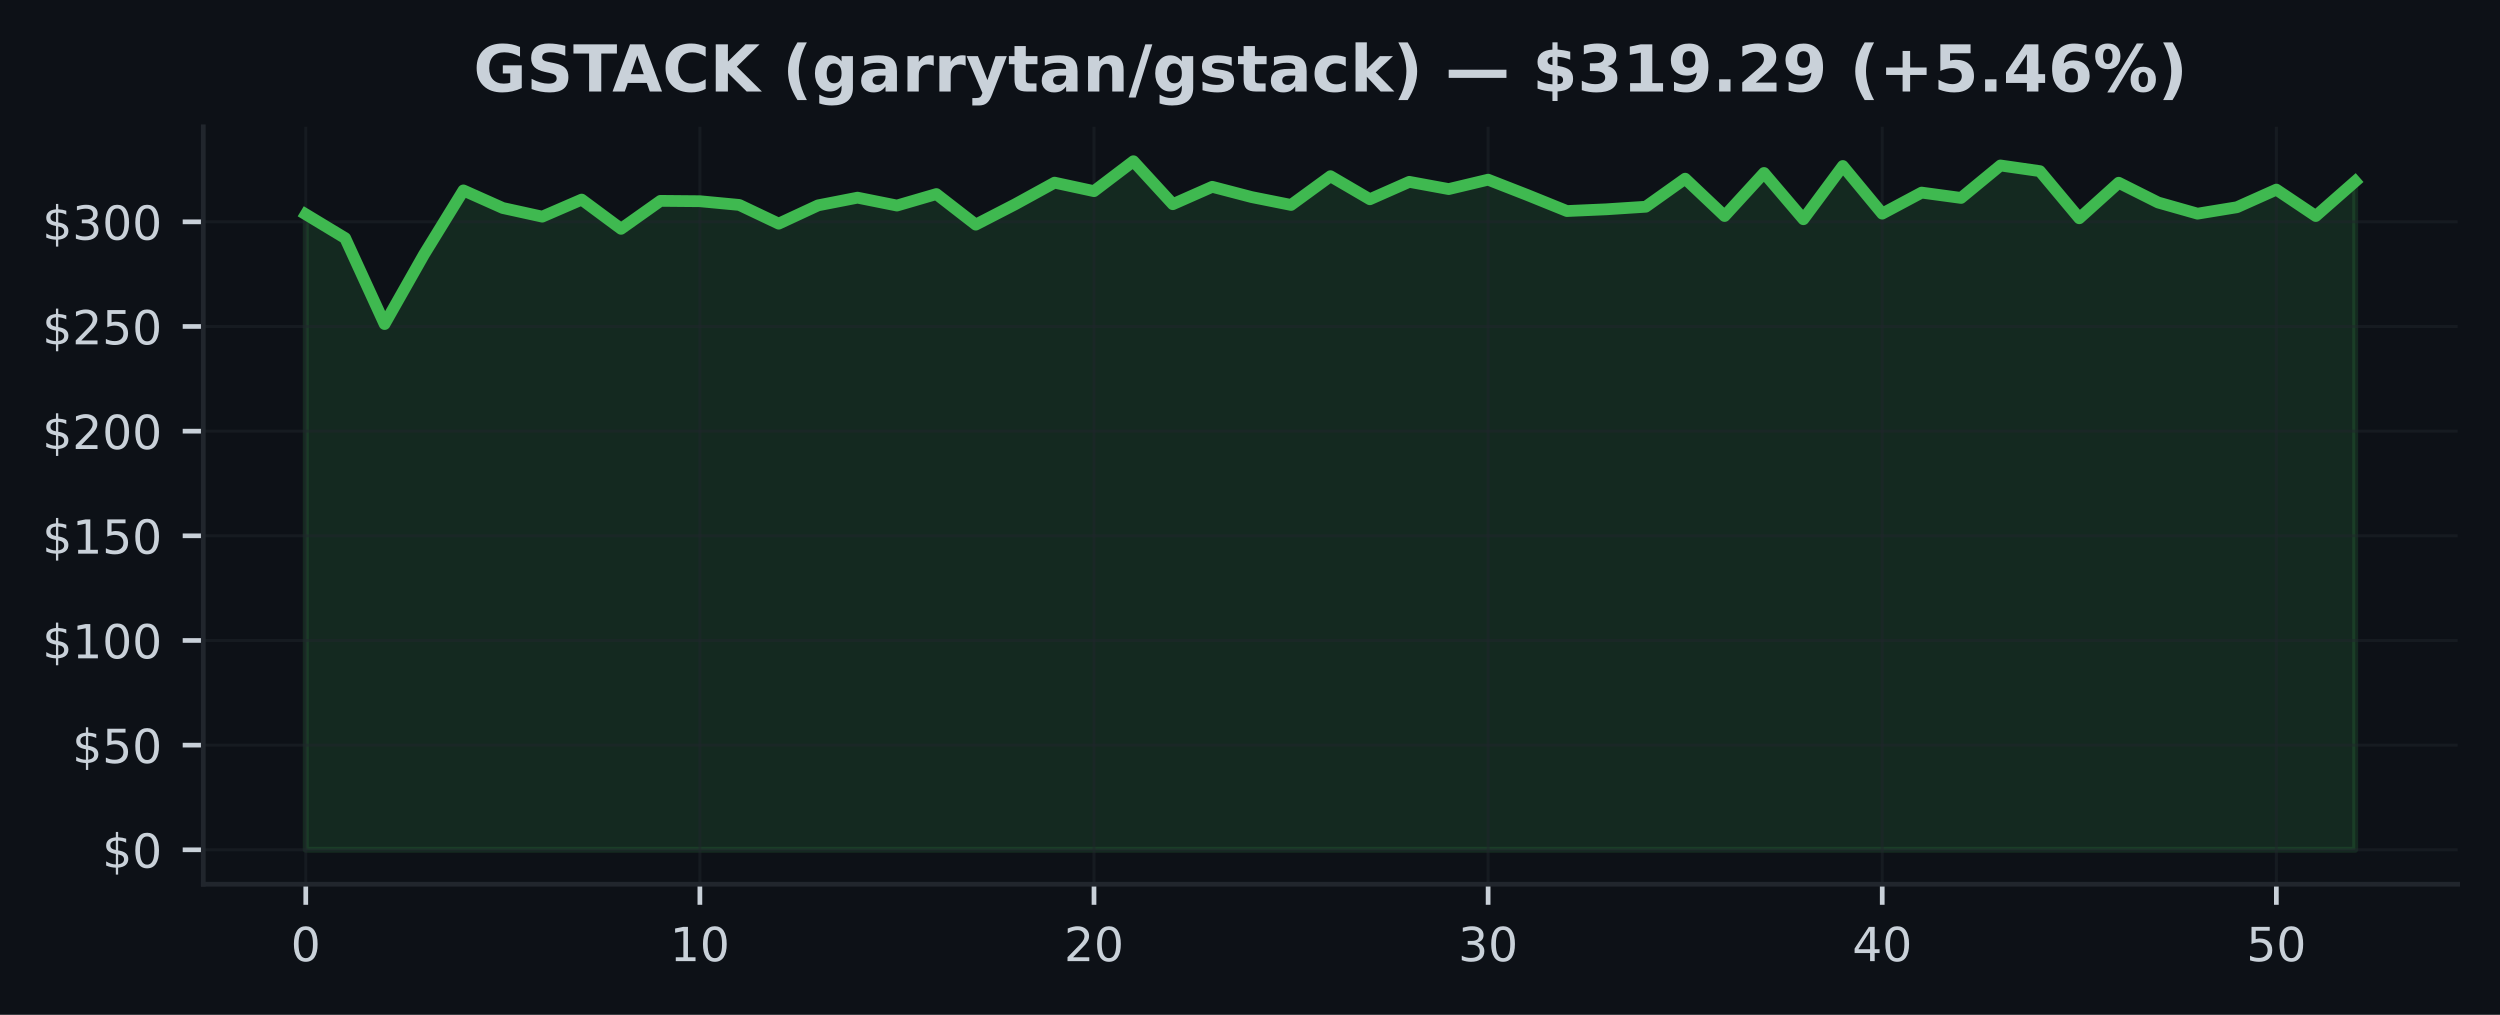
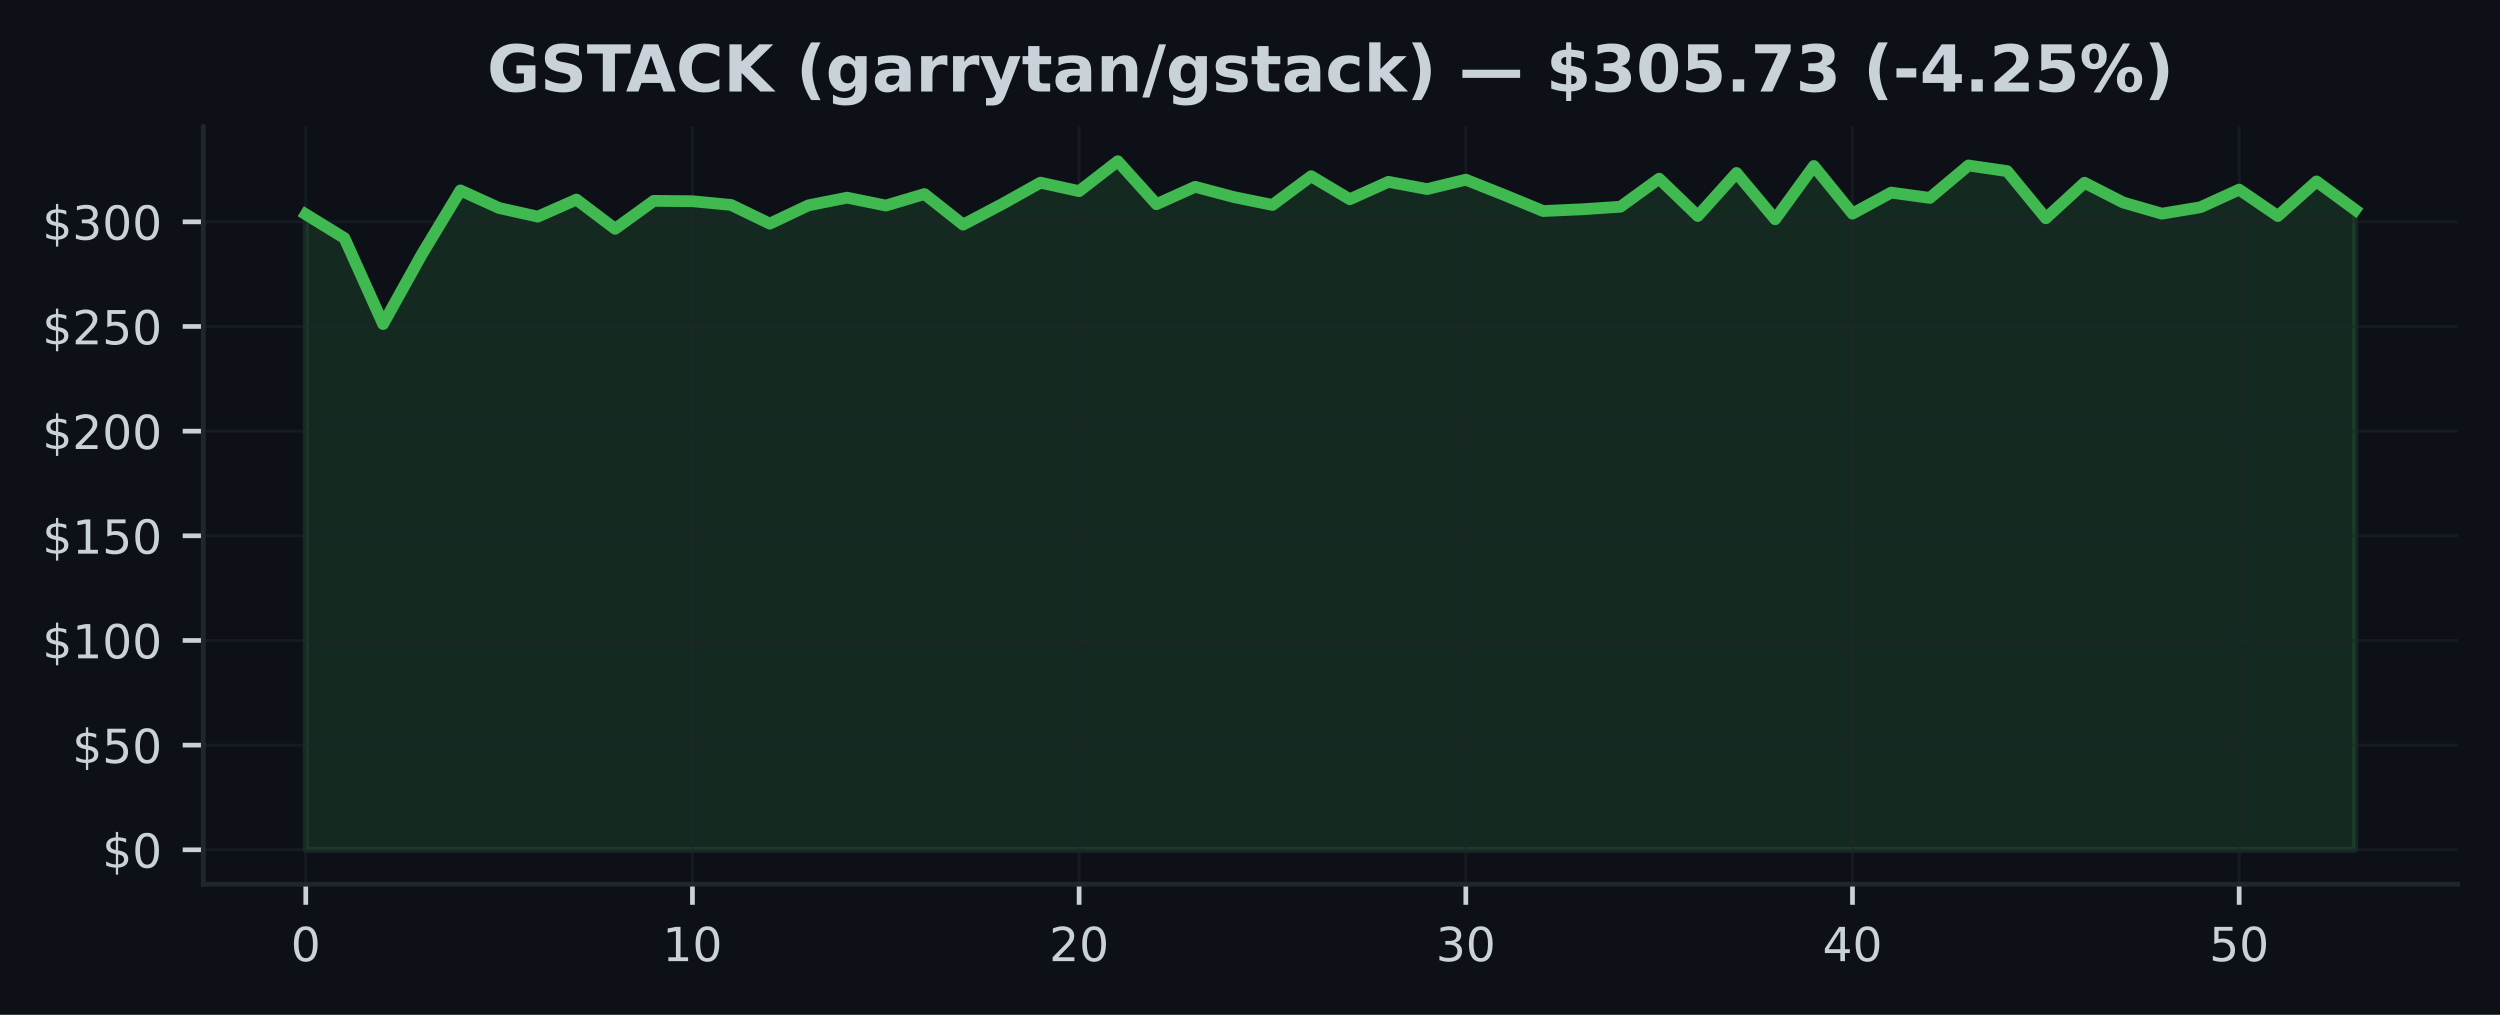
<svg xmlns="http://www.w3.org/2000/svg" xmlns:xlink="http://www.w3.org/1999/xlink" width="425pt" height="172.518pt" viewBox="0 0 425 172.518" version="1.1">
  <defs>
    <style type="text/css">*{stroke-linejoin: round; stroke-linecap: butt}</style>
  </defs>
  <g id="figure_1">
    <g id="patch_1">
      <path d="M 0 172.518  L 425 172.518  L 425 0  L 0 0  z " style="fill: #0d1117" />
    </g>
    <g id="axes_1">
      <g id="patch_2">
        <path d="M 34.56 150.318  L 417.8 150.318  L 417.8 21.558  L 34.56 21.558  z " style="fill: #0d1117" />
      </g>
      <g id="FillBetweenPolyCollection_1">
        <defs>
-           <path id="m1e2d930bb0" d="M 51.98 -28.053  L 51.98 -136.086  L 58.68 -132.037  L 65.38 -117.433  L 72.08 -129.258  L 78.78 -140.147  L 85.48 -137.157  L 92.18 -135.688  L 98.88 -138.588  L 105.58 -133.62  L 112.28 -138.371  L 118.98 -138.31  L 125.68 -137.677  L 132.38 -134.496  L 139.08 -137.609  L 145.78 -138.915  L 152.48 -137.574  L 159.18 -139.527  L 165.88 -134.332  L 172.58 -137.787  L 179.28 -141.467  L 185.98 -140.022  L 192.68 -145.107  L 199.38 -137.805  L 206.08 -140.762  L 212.78 -139.015  L 219.48 -137.677  L 226.18 -142.563  L 232.88 -138.645  L 239.58 -141.606  L 246.28 -140.374  L 252.98 -141.972  L 259.68 -139.353  L 266.38 -136.642  L 273.08 -136.937  L 279.78 -137.375  L 286.48 -142.139  L 293.18 -135.798  L 299.88 -143.111  L 306.58 -135.25  L 313.28 -144.296  L 319.98 -136.2  L 326.68 -139.777  L 333.38 -138.869  L 340.08 -144.388  L 346.78 -143.424  L 353.48 -135.414  L 360.18 -141.453  L 366.88 -138.093  L 373.58 -136.193  L 380.28 -137.289  L 386.98 -140.285  L 393.68 -135.795  L 400.38 -141.673  L 400.38 -28.053  L 400.38 -28.053  L 393.68 -28.053  L 386.98 -28.053  L 380.28 -28.053  L 373.58 -28.053  L 366.88 -28.053  L 360.18 -28.053  L 353.48 -28.053  L 346.78 -28.053  L 340.08 -28.053  L 333.38 -28.053  L 326.68 -28.053  L 319.98 -28.053  L 313.28 -28.053  L 306.58 -28.053  L 299.88 -28.053  L 293.18 -28.053  L 286.48 -28.053  L 279.78 -28.053  L 273.08 -28.053  L 266.38 -28.053  L 259.68 -28.053  L 252.98 -28.053  L 246.28 -28.053  L 239.58 -28.053  L 232.88 -28.053  L 226.18 -28.053  L 219.48 -28.053  L 212.78 -28.053  L 206.08 -28.053  L 199.38 -28.053  L 192.68 -28.053  L 185.98 -28.053  L 179.28 -28.053  L 172.58 -28.053  L 165.88 -28.053  L 159.18 -28.053  L 152.48 -28.053  L 145.78 -28.053  L 139.08 -28.053  L 132.38 -28.053  L 125.68 -28.053  L 118.98 -28.053  L 112.28 -28.053  L 105.58 -28.053  L 98.88 -28.053  L 92.18 -28.053  L 85.48 -28.053  L 78.78 -28.053  L 72.08 -28.053  L 65.38 -28.053  L 58.68 -28.053  L 51.98 -28.053  z " style="stroke: #3fb950; stroke-opacity: 0.15" />
+           <path id="mf680369da5" d="M 51.98 -28.053  L 51.98 -136.086  L 58.554 -132.037  L 65.127 -117.433  L 71.701 -129.258  L 78.274 -140.147  L 84.848 -137.157  L 91.422 -135.688  L 97.995 -138.588  L 104.569 -133.62  L 111.142 -138.371  L 117.716 -138.31  L 124.289 -137.677  L 130.863 -134.496  L 137.437 -137.609  L 144.01 -138.915  L 150.584 -137.574  L 157.157 -139.527  L 163.731 -134.332  L 170.305 -137.787  L 176.878 -141.467  L 183.452 -140.022  L 190.025 -145.107  L 196.599 -137.805  L 203.172 -140.762  L 209.746 -139.015  L 216.32 -137.677  L 222.893 -142.563  L 229.467 -138.645  L 236.04 -141.606  L 242.614 -140.374  L 249.188 -141.972  L 255.761 -139.353  L 262.335 -136.642  L 268.908 -136.937  L 275.482 -137.375  L 282.055 -142.139  L 288.629 -135.798  L 295.203 -143.111  L 301.776 -135.25  L 308.35 -144.296  L 314.923 -136.2  L 321.497 -139.777  L 328.071 -138.869  L 334.644 -144.388  L 341.218 -143.424  L 347.791 -135.414  L 354.365 -141.453  L 360.938 -138.093  L 367.512 -136.193  L 374.086 -137.289  L 380.659 -140.285  L 387.233 -135.795  L 393.806 -141.673  L 400.38 -136.848  L 400.38 -28.053  L 400.38 -28.053  L 393.806 -28.053  L 387.233 -28.053  L 380.659 -28.053  L 374.086 -28.053  L 367.512 -28.053  L 360.938 -28.053  L 354.365 -28.053  L 347.791 -28.053  L 341.218 -28.053  L 334.644 -28.053  L 328.071 -28.053  L 321.497 -28.053  L 314.923 -28.053  L 308.35 -28.053  L 301.776 -28.053  L 295.203 -28.053  L 288.629 -28.053  L 282.055 -28.053  L 275.482 -28.053  L 268.908 -28.053  L 262.335 -28.053  L 255.761 -28.053  L 249.188 -28.053  L 242.614 -28.053  L 236.04 -28.053  L 229.467 -28.053  L 222.893 -28.053  L 216.32 -28.053  L 209.746 -28.053  L 203.172 -28.053  L 196.599 -28.053  L 190.025 -28.053  L 183.452 -28.053  L 176.878 -28.053  L 170.305 -28.053  L 163.731 -28.053  L 157.157 -28.053  L 150.584 -28.053  L 144.01 -28.053  L 137.437 -28.053  L 130.863 -28.053  L 124.289 -28.053  L 117.716 -28.053  L 111.142 -28.053  L 104.569 -28.053  L 97.995 -28.053  L 91.422 -28.053  L 84.848 -28.053  L 78.274 -28.053  L 71.701 -28.053  L 65.127 -28.053  L 58.554 -28.053  L 51.98 -28.053  z " style="stroke: #3fb950; stroke-opacity: 0.15" />
        </defs>
-         <g clip-path="url(#pe140ffb7b4)">
-           <use xlink:href="#m1e2d930bb0" x="0" y="172.518" style="fill: #3fb950; fill-opacity: 0.15; stroke: #3fb950; stroke-opacity: 0.15" />
+         <g clip-path="url(#p8ad3895117)">
+           <use xlink:href="#mf680369da5" x="0" y="172.518" style="fill: #3fb950; fill-opacity: 0.15; stroke: #3fb950; stroke-opacity: 0.15" />
        </g>
      </g>
      <g id="matplotlib.axis_1">
        <g id="xtick_1">
          <g id="line2d_1">
-             <path d="M 51.98 150.318  L 51.98 21.558  " clip-path="url(#pe140ffb7b4)" style="fill: none; stroke: #21262d; stroke-opacity: 0.5; stroke-width: 0.5; stroke-linecap: square" />
+             <path d="M 51.98 150.318  L 51.98 21.558  " clip-path="url(#p8ad3895117)" style="fill: none; stroke: #21262d; stroke-opacity: 0.5; stroke-width: 0.5; stroke-linecap: square" />
          </g>
          <g id="line2d_2">
            <defs>
-               <path id="md5a117d564" d="M 0 0  L 0 3.5  " style="stroke: #c9d1d9; stroke-width: 0.8" />
+               <path id="m44b56fc53d" d="M 0 0  L 0 3.5  " style="stroke: #c9d1d9; stroke-width: 0.8" />
            </defs>
            <g>
-               <use xlink:href="#md5a117d564" x="51.98" y="150.318" style="fill: #c9d1d9; stroke: #c9d1d9; stroke-width: 0.8" />
+               <use xlink:href="#m44b56fc53d" x="51.98" y="150.318" style="fill: #c9d1d9; stroke: #c9d1d9; stroke-width: 0.8" />
            </g>
          </g>
          <g id="text_1">
            <g style="fill: #c9d1d9" transform="translate(49.435 163.3964) scale(0.08 -0.08)">
              <defs>
                <path id="DejaVuSans-13" d="M 2034 4250  Q 1547 4250 1301 3770  Q 1056 3291 1056 2328  Q 1056 1369 1301 889  Q 1547 409 2034 409  Q 2525 409 2770 889  Q 3016 1369 3016 2328  Q 3016 3291 2770 3770  Q 2525 4250 2034 4250  z M 2034 4750  Q 2819 4750 3233 4129  Q 3647 3509 3647 2328  Q 3647 1150 3233 529  Q 2819 -91 2034 -91  Q 1250 -91 836 529  Q 422 1150 422 2328  Q 422 3509 836 4129  Q 1250 4750 2034 4750  z " transform="scale(0.015625)" />
              </defs>
              <use xlink:href="#DejaVuSans-13" />
            </g>
          </g>
        </g>
        <g id="xtick_2">
          <g id="line2d_3">
-             <path d="M 118.98 150.318  L 118.98 21.558  " clip-path="url(#pe140ffb7b4)" style="fill: none; stroke: #21262d; stroke-opacity: 0.5; stroke-width: 0.5; stroke-linecap: square" />
+             <path d="M 117.716 150.318  L 117.716 21.558  " clip-path="url(#p8ad3895117)" style="fill: none; stroke: #21262d; stroke-opacity: 0.5; stroke-width: 0.5; stroke-linecap: square" />
          </g>
          <g id="line2d_4">
            <g>
-               <use xlink:href="#md5a117d564" x="118.98" y="150.318" style="fill: #c9d1d9; stroke: #c9d1d9; stroke-width: 0.8" />
+               <use xlink:href="#m44b56fc53d" x="117.716" y="150.318" style="fill: #c9d1d9; stroke: #c9d1d9; stroke-width: 0.8" />
            </g>
          </g>
          <g id="text_2">
-             <g style="fill: #c9d1d9" transform="translate(113.89 163.3964) scale(0.08 -0.08)">
+             <g style="fill: #c9d1d9" transform="translate(112.6258 163.3964) scale(0.08 -0.08)">
              <defs>
                <path id="DejaVuSans-14" d="M 794 531  L 1825 531  L 1825 4091  L 703 3866  L 703 4441  L 1819 4666  L 2450 4666  L 2450 531  L 3481 531  L 3481 0  L 794 0  L 794 531  z " transform="scale(0.015625)" />
              </defs>
              <use xlink:href="#DejaVuSans-14" />
              <use xlink:href="#DejaVuSans-13" transform="translate(63.625 0)" />
            </g>
          </g>
        </g>
        <g id="xtick_3">
          <g id="line2d_5">
-             <path d="M 185.98 150.318  L 185.98 21.558  " clip-path="url(#pe140ffb7b4)" style="fill: none; stroke: #21262d; stroke-opacity: 0.5; stroke-width: 0.5; stroke-linecap: square" />
+             <path d="M 183.452 150.318  L 183.452 21.558  " clip-path="url(#p8ad3895117)" style="fill: none; stroke: #21262d; stroke-opacity: 0.5; stroke-width: 0.5; stroke-linecap: square" />
          </g>
          <g id="line2d_6">
            <g>
-               <use xlink:href="#md5a117d564" x="185.98" y="150.318" style="fill: #c9d1d9; stroke: #c9d1d9; stroke-width: 0.8" />
+               <use xlink:href="#m44b56fc53d" x="183.452" y="150.318" style="fill: #c9d1d9; stroke: #c9d1d9; stroke-width: 0.8" />
            </g>
          </g>
          <g id="text_3">
-             <g style="fill: #c9d1d9" transform="translate(180.89 163.3964) scale(0.08 -0.08)">
+             <g style="fill: #c9d1d9" transform="translate(178.3617 163.3964) scale(0.08 -0.08)">
              <defs>
                <path id="DejaVuSans-15" d="M 1228 531  L 3431 531  L 3431 0  L 469 0  L 469 531  Q 828 903 1448 1529  Q 2069 2156 2228 2338  Q 2531 2678 2651 2914  Q 2772 3150 2772 3378  Q 2772 3750 2511 3984  Q 2250 4219 1831 4219  Q 1534 4219 1204 4116  Q 875 4013 500 3803  L 500 4441  Q 881 4594 1212 4672  Q 1544 4750 1819 4750  Q 2544 4750 2975 4387  Q 3406 4025 3406 3419  Q 3406 3131 3298 2873  Q 3191 2616 2906 2266  Q 2828 2175 2409 1742  Q 1991 1309 1228 531  z " transform="scale(0.015625)" />
              </defs>
              <use xlink:href="#DejaVuSans-15" />
              <use xlink:href="#DejaVuSans-13" transform="translate(63.625 0)" />
            </g>
          </g>
        </g>
        <g id="xtick_4">
          <g id="line2d_7">
-             <path d="M 252.98 150.318  L 252.98 21.558  " clip-path="url(#pe140ffb7b4)" style="fill: none; stroke: #21262d; stroke-opacity: 0.5; stroke-width: 0.5; stroke-linecap: square" />
+             <path d="M 249.188 150.318  L 249.188 21.558  " clip-path="url(#p8ad3895117)" style="fill: none; stroke: #21262d; stroke-opacity: 0.5; stroke-width: 0.5; stroke-linecap: square" />
          </g>
          <g id="line2d_8">
            <g>
-               <use xlink:href="#md5a117d564" x="252.98" y="150.318" style="fill: #c9d1d9; stroke: #c9d1d9; stroke-width: 0.8" />
+               <use xlink:href="#m44b56fc53d" x="249.188" y="150.318" style="fill: #c9d1d9; stroke: #c9d1d9; stroke-width: 0.8" />
            </g>
          </g>
          <g id="text_4">
-             <g style="fill: #c9d1d9" transform="translate(247.89 163.3964) scale(0.08 -0.08)">
+             <g style="fill: #c9d1d9" transform="translate(244.0975 163.3964) scale(0.08 -0.08)">
              <defs>
                <path id="DejaVuSans-16" d="M 2597 2516  Q 3050 2419 3304 2112  Q 3559 1806 3559 1356  Q 3559 666 3084 287  Q 2609 -91 1734 -91  Q 1441 -91 1130 -33  Q 819 25 488 141  L 488 750  Q 750 597 1062 519  Q 1375 441 1716 441  Q 2309 441 2620 675  Q 2931 909 2931 1356  Q 2931 1769 2642 2001  Q 2353 2234 1838 2234  L 1294 2234  L 1294 2753  L 1863 2753  Q 2328 2753 2575 2939  Q 2822 3125 2822 3475  Q 2822 3834 2567 4026  Q 2313 4219 1838 4219  Q 1578 4219 1281 4162  Q 984 4106 628 3988  L 628 4550  Q 988 4650 1302 4700  Q 1616 4750 1894 4750  Q 2613 4750 3031 4423  Q 3450 4097 3450 3541  Q 3450 3153 3228 2886  Q 3006 2619 2597 2516  z " transform="scale(0.015625)" />
              </defs>
              <use xlink:href="#DejaVuSans-16" />
              <use xlink:href="#DejaVuSans-13" transform="translate(63.625 0)" />
            </g>
          </g>
        </g>
        <g id="xtick_5">
          <g id="line2d_9">
-             <path d="M 319.98 150.318  L 319.98 21.558  " clip-path="url(#pe140ffb7b4)" style="fill: none; stroke: #21262d; stroke-opacity: 0.5; stroke-width: 0.5; stroke-linecap: square" />
+             <path d="M 314.923 150.318  L 314.923 21.558  " clip-path="url(#p8ad3895117)" style="fill: none; stroke: #21262d; stroke-opacity: 0.5; stroke-width: 0.5; stroke-linecap: square" />
          </g>
          <g id="line2d_10">
            <g>
-               <use xlink:href="#md5a117d564" x="319.98" y="150.318" style="fill: #c9d1d9; stroke: #c9d1d9; stroke-width: 0.8" />
+               <use xlink:href="#m44b56fc53d" x="314.923" y="150.318" style="fill: #c9d1d9; stroke: #c9d1d9; stroke-width: 0.8" />
            </g>
          </g>
          <g id="text_5">
-             <g style="fill: #c9d1d9" transform="translate(314.89 163.3964) scale(0.08 -0.08)">
+             <g style="fill: #c9d1d9" transform="translate(309.8334 163.3964) scale(0.08 -0.08)">
              <defs>
                <path id="DejaVuSans-17" d="M 2419 4116  L 825 1625  L 2419 1625  L 2419 4116  z M 2253 4666  L 3047 4666  L 3047 1625  L 3713 1625  L 3713 1100  L 3047 1100  L 3047 0  L 2419 0  L 2419 1100  L 313 1100  L 313 1709  L 2253 4666  z " transform="scale(0.015625)" />
              </defs>
              <use xlink:href="#DejaVuSans-17" />
              <use xlink:href="#DejaVuSans-13" transform="translate(63.625 0)" />
            </g>
          </g>
        </g>
        <g id="xtick_6">
          <g id="line2d_11">
-             <path d="M 386.98 150.318  L 386.98 21.558  " clip-path="url(#pe140ffb7b4)" style="fill: none; stroke: #21262d; stroke-opacity: 0.5; stroke-width: 0.5; stroke-linecap: square" />
+             <path d="M 380.659 150.318  L 380.659 21.558  " clip-path="url(#p8ad3895117)" style="fill: none; stroke: #21262d; stroke-opacity: 0.5; stroke-width: 0.5; stroke-linecap: square" />
          </g>
          <g id="line2d_12">
            <g>
-               <use xlink:href="#md5a117d564" x="386.98" y="150.318" style="fill: #c9d1d9; stroke: #c9d1d9; stroke-width: 0.8" />
+               <use xlink:href="#m44b56fc53d" x="380.659" y="150.318" style="fill: #c9d1d9; stroke: #c9d1d9; stroke-width: 0.8" />
            </g>
          </g>
          <g id="text_6">
-             <g style="fill: #c9d1d9" transform="translate(381.89 163.3964) scale(0.08 -0.08)">
+             <g style="fill: #c9d1d9" transform="translate(375.5692 163.3964) scale(0.08 -0.08)">
              <defs>
                <path id="DejaVuSans-18" d="M 691 4666  L 3169 4666  L 3169 4134  L 1269 4134  L 1269 2991  Q 1406 3038 1543 3061  Q 1681 3084 1819 3084  Q 2600 3084 3056 2656  Q 3513 2228 3513 1497  Q 3513 744 3044 326  Q 2575 -91 1722 -91  Q 1428 -91 1123 -41  Q 819 9 494 109  L 494 744  Q 775 591 1075 516  Q 1375 441 1709 441  Q 2250 441 2565 725  Q 2881 1009 2881 1497  Q 2881 1984 2565 2268  Q 2250 2553 1709 2553  Q 1456 2553 1204 2497  Q 953 2441 691 2322  L 691 4666  z " transform="scale(0.015625)" />
              </defs>
              <use xlink:href="#DejaVuSans-18" />
              <use xlink:href="#DejaVuSans-13" transform="translate(63.625 0)" />
            </g>
          </g>
        </g>
      </g>
      <g id="matplotlib.axis_2">
        <g id="ytick_1">
          <g id="line2d_13">
-             <path d="M 34.56 144.466  L 417.8 144.466  " clip-path="url(#pe140ffb7b4)" style="fill: none; stroke: #21262d; stroke-opacity: 0.5; stroke-width: 0.5; stroke-linecap: square" />
+             <path d="M 34.56 144.466  L 417.8 144.466  " clip-path="url(#p8ad3895117)" style="fill: none; stroke: #21262d; stroke-opacity: 0.5; stroke-width: 0.5; stroke-linecap: square" />
          </g>
          <g id="line2d_14">
            <defs>
-               <path id="m3c58abda9d" d="M 0 0  L -3.5 0  " style="stroke: #c9d1d9; stroke-width: 0.8" />
+               <path id="m2908cb1ac0" d="M 0 0  L -3.5 0  " style="stroke: #c9d1d9; stroke-width: 0.8" />
            </defs>
            <g>
-               <use xlink:href="#m3c58abda9d" x="34.56" y="144.466" style="fill: #c9d1d9; stroke: #c9d1d9; stroke-width: 0.8" />
+               <use xlink:href="#m2908cb1ac0" x="34.56" y="144.466" style="fill: #c9d1d9; stroke: #c9d1d9; stroke-width: 0.8" />
            </g>
          </g>
          <g id="text_7">
            <g style="fill: #c9d1d9" transform="translate(17.38 147.5049) scale(0.08 -0.08)">
              <defs>
                <path id="DejaVuSans-7" d="M 2163 -941  L 1850 -941  L 1847 0  Q 1519 6 1191 76  Q 863 147 531 288  L 531 850  Q 850 650 1176 548  Q 1503 447 1850 444  L 1850 1869  Q 1159 1981 845 2250  Q 531 2519 531 2988  Q 531 3497 872 3790  Q 1213 4084 1850 4128  L 1850 4863  L 2163 4863  L 2163 4138  Q 2453 4125 2725 4076  Q 2997 4028 3256 3944  L 3256 3397  Q 2997 3528 2723 3600  Q 2450 3672 2163 3684  L 2163 2350  Q 2872 2241 3206 1959  Q 3541 1678 3541 1191  Q 3541 663 3186 358  Q 2831 53 2163 6  L 2163 -941  z M 1850 2406  L 1850 3688  Q 1488 3647 1297 3481  Q 1106 3316 1106 3041  Q 1106 2772 1282 2622  Q 1459 2472 1850 2406  z M 2163 1806  L 2163 453  Q 2559 506 2761 678  Q 2963 850 2963 1131  Q 2963 1406 2770 1568  Q 2578 1731 2163 1806  z " transform="scale(0.015625)" />
              </defs>
              <use xlink:href="#DejaVuSans-7" />
              <use xlink:href="#DejaVuSans-13" transform="translate(63.625 0)" />
            </g>
          </g>
        </g>
        <g id="ytick_2">
          <g id="line2d_15">
-             <path d="M 34.56 126.673  L 417.8 126.673  " clip-path="url(#pe140ffb7b4)" style="fill: none; stroke: #21262d; stroke-opacity: 0.5; stroke-width: 0.5; stroke-linecap: square" />
+             <path d="M 34.56 126.673  L 417.8 126.673  " clip-path="url(#p8ad3895117)" style="fill: none; stroke: #21262d; stroke-opacity: 0.5; stroke-width: 0.5; stroke-linecap: square" />
          </g>
          <g id="line2d_16">
            <g>
-               <use xlink:href="#m3c58abda9d" x="34.56" y="126.673" style="fill: #c9d1d9; stroke: #c9d1d9; stroke-width: 0.8" />
+               <use xlink:href="#m2908cb1ac0" x="34.56" y="126.673" style="fill: #c9d1d9; stroke: #c9d1d9; stroke-width: 0.8" />
            </g>
          </g>
          <g id="text_8">
            <g style="fill: #c9d1d9" transform="translate(12.29 129.7122) scale(0.08 -0.08)">
              <use xlink:href="#DejaVuSans-7" />
              <use xlink:href="#DejaVuSans-18" transform="translate(63.625 0)" />
              <use xlink:href="#DejaVuSans-13" transform="translate(127.25 0)" />
            </g>
          </g>
        </g>
        <g id="ytick_3">
          <g id="line2d_17">
-             <path d="M 34.56 108.88  L 417.8 108.88  " clip-path="url(#pe140ffb7b4)" style="fill: none; stroke: #21262d; stroke-opacity: 0.5; stroke-width: 0.5; stroke-linecap: square" />
+             <path d="M 34.56 108.88  L 417.8 108.88  " clip-path="url(#p8ad3895117)" style="fill: none; stroke: #21262d; stroke-opacity: 0.5; stroke-width: 0.5; stroke-linecap: square" />
          </g>
          <g id="line2d_18">
            <g>
-               <use xlink:href="#m3c58abda9d" x="34.56" y="108.88" style="fill: #c9d1d9; stroke: #c9d1d9; stroke-width: 0.8" />
+               <use xlink:href="#m2908cb1ac0" x="34.56" y="108.88" style="fill: #c9d1d9; stroke: #c9d1d9; stroke-width: 0.8" />
            </g>
          </g>
          <g id="text_9">
            <g style="fill: #c9d1d9" transform="translate(7.2 111.9196) scale(0.08 -0.08)">
              <use xlink:href="#DejaVuSans-7" />
              <use xlink:href="#DejaVuSans-14" transform="translate(63.625 0)" />
              <use xlink:href="#DejaVuSans-13" transform="translate(127.25 0)" />
              <use xlink:href="#DejaVuSans-13" transform="translate(190.875 0)" />
            </g>
          </g>
        </g>
        <g id="ytick_4">
          <g id="line2d_19">
-             <path d="M 34.56 91.087  L 417.8 91.087  " clip-path="url(#pe140ffb7b4)" style="fill: none; stroke: #21262d; stroke-opacity: 0.5; stroke-width: 0.5; stroke-linecap: square" />
+             <path d="M 34.56 91.087  L 417.8 91.087  " clip-path="url(#p8ad3895117)" style="fill: none; stroke: #21262d; stroke-opacity: 0.5; stroke-width: 0.5; stroke-linecap: square" />
          </g>
          <g id="line2d_20">
            <g>
-               <use xlink:href="#m3c58abda9d" x="34.56" y="91.087" style="fill: #c9d1d9; stroke: #c9d1d9; stroke-width: 0.8" />
+               <use xlink:href="#m2908cb1ac0" x="34.56" y="91.087" style="fill: #c9d1d9; stroke: #c9d1d9; stroke-width: 0.8" />
            </g>
          </g>
          <g id="text_10">
            <g style="fill: #c9d1d9" transform="translate(7.2 94.12686) scale(0.08 -0.08)">
              <use xlink:href="#DejaVuSans-7" />
              <use xlink:href="#DejaVuSans-14" transform="translate(63.625 0)" />
              <use xlink:href="#DejaVuSans-18" transform="translate(127.25 0)" />
              <use xlink:href="#DejaVuSans-13" transform="translate(190.875 0)" />
            </g>
          </g>
        </g>
        <g id="ytick_5">
          <g id="line2d_21">
-             <path d="M 34.56 73.295  L 417.8 73.295  " clip-path="url(#pe140ffb7b4)" style="fill: none; stroke: #21262d; stroke-opacity: 0.5; stroke-width: 0.5; stroke-linecap: square" />
+             <path d="M 34.56 73.295  L 417.8 73.295  " clip-path="url(#p8ad3895117)" style="fill: none; stroke: #21262d; stroke-opacity: 0.5; stroke-width: 0.5; stroke-linecap: square" />
          </g>
          <g id="line2d_22">
            <g>
-               <use xlink:href="#m3c58abda9d" x="34.56" y="73.295" style="fill: #c9d1d9; stroke: #c9d1d9; stroke-width: 0.8" />
+               <use xlink:href="#m2908cb1ac0" x="34.56" y="73.295" style="fill: #c9d1d9; stroke: #c9d1d9; stroke-width: 0.8" />
            </g>
          </g>
          <g id="text_11">
            <g style="fill: #c9d1d9" transform="translate(7.2 76.33417) scale(0.08 -0.08)">
              <use xlink:href="#DejaVuSans-7" />
              <use xlink:href="#DejaVuSans-15" transform="translate(63.625 0)" />
              <use xlink:href="#DejaVuSans-13" transform="translate(127.25 0)" />
              <use xlink:href="#DejaVuSans-13" transform="translate(190.875 0)" />
            </g>
          </g>
        </g>
        <g id="ytick_6">
          <g id="line2d_23">
-             <path d="M 34.56 55.502  L 417.8 55.502  " clip-path="url(#pe140ffb7b4)" style="fill: none; stroke: #21262d; stroke-opacity: 0.5; stroke-width: 0.5; stroke-linecap: square" />
+             <path d="M 34.56 55.502  L 417.8 55.502  " clip-path="url(#p8ad3895117)" style="fill: none; stroke: #21262d; stroke-opacity: 0.5; stroke-width: 0.5; stroke-linecap: square" />
          </g>
          <g id="line2d_24">
            <g>
-               <use xlink:href="#m3c58abda9d" x="34.56" y="55.502" style="fill: #c9d1d9; stroke: #c9d1d9; stroke-width: 0.8" />
+               <use xlink:href="#m2908cb1ac0" x="34.56" y="55.502" style="fill: #c9d1d9; stroke: #c9d1d9; stroke-width: 0.8" />
            </g>
          </g>
          <g id="text_12">
            <g style="fill: #c9d1d9" transform="translate(7.2 58.54148) scale(0.08 -0.08)">
              <use xlink:href="#DejaVuSans-7" />
              <use xlink:href="#DejaVuSans-15" transform="translate(63.625 0)" />
              <use xlink:href="#DejaVuSans-18" transform="translate(127.25 0)" />
              <use xlink:href="#DejaVuSans-13" transform="translate(190.875 0)" />
            </g>
          </g>
        </g>
        <g id="ytick_7">
          <g id="line2d_25">
-             <path d="M 34.56 37.709  L 417.8 37.709  " clip-path="url(#pe140ffb7b4)" style="fill: none; stroke: #21262d; stroke-opacity: 0.5; stroke-width: 0.5; stroke-linecap: square" />
+             <path d="M 34.56 37.709  L 417.8 37.709  " clip-path="url(#p8ad3895117)" style="fill: none; stroke: #21262d; stroke-opacity: 0.5; stroke-width: 0.5; stroke-linecap: square" />
          </g>
          <g id="line2d_26">
            <g>
-               <use xlink:href="#m3c58abda9d" x="34.56" y="37.709" style="fill: #c9d1d9; stroke: #c9d1d9; stroke-width: 0.8" />
+               <use xlink:href="#m2908cb1ac0" x="34.56" y="37.709" style="fill: #c9d1d9; stroke: #c9d1d9; stroke-width: 0.8" />
            </g>
          </g>
          <g id="text_13">
            <g style="fill: #c9d1d9" transform="translate(7.2 40.74879) scale(0.08 -0.08)">
              <use xlink:href="#DejaVuSans-7" />
              <use xlink:href="#DejaVuSans-16" transform="translate(63.625 0)" />
              <use xlink:href="#DejaVuSans-13" transform="translate(127.25 0)" />
              <use xlink:href="#DejaVuSans-13" transform="translate(190.875 0)" />
            </g>
          </g>
        </g>
      </g>
      <g id="line2d_27">
-         <path d="M 51.98 36.432  L 58.68 40.482  L 65.38 55.086  L 72.08 43.261  L 78.78 32.372  L 85.48 35.361  L 92.18 36.83  L 98.88 33.93  L 105.58 38.898  L 112.28 34.147  L 118.98 34.208  L 125.68 34.841  L 132.38 38.023  L 139.08 34.909  L 145.78 33.603  L 152.48 34.944  L 159.18 32.991  L 165.88 38.186  L 172.58 34.731  L 179.28 31.051  L 185.98 32.496  L 192.68 27.411  L 199.38 34.713  L 206.08 31.756  L 212.78 33.503  L 219.48 34.841  L 226.18 29.955  L 232.88 33.873  L 239.58 30.913  L 246.28 32.144  L 252.98 30.546  L 259.68 33.165  L 266.38 35.877  L 273.08 35.581  L 279.78 35.144  L 286.48 30.379  L 293.18 36.72  L 299.88 29.407  L 306.58 37.268  L 313.28 28.222  L 319.98 36.318  L 326.68 32.742  L 333.38 33.649  L 340.08 28.13  L 346.78 29.094  L 353.48 37.104  L 360.18 31.066  L 366.88 34.425  L 373.58 36.325  L 380.28 35.229  L 386.98 32.233  L 393.68 36.724  L 400.38 30.845  " clip-path="url(#pe140ffb7b4)" style="fill: none; stroke: #3fb950; stroke-width: 2; stroke-linecap: square" />
+         <path d="M 51.98 36.432  L 58.554 40.482  L 65.127 55.086  L 71.701 43.261  L 78.274 32.372  L 84.848 35.361  L 91.422 36.83  L 97.995 33.93  L 104.569 38.898  L 111.142 34.147  L 117.716 34.208  L 124.289 34.841  L 130.863 38.023  L 137.437 34.909  L 144.01 33.603  L 150.584 34.944  L 157.157 32.991  L 163.731 38.186  L 170.305 34.731  L 176.878 31.051  L 183.452 32.496  L 190.025 27.411  L 196.599 34.713  L 203.172 31.756  L 209.746 33.503  L 216.32 34.841  L 222.893 29.955  L 229.467 33.873  L 236.04 30.913  L 242.614 32.144  L 249.188 30.546  L 255.761 33.165  L 262.335 35.877  L 268.908 35.581  L 275.482 35.144  L 282.055 30.379  L 288.629 36.72  L 295.203 29.407  L 301.776 37.268  L 308.35 28.222  L 314.923 36.318  L 321.497 32.742  L 328.071 33.649  L 334.644 28.13  L 341.218 29.094  L 347.791 37.104  L 354.365 31.066  L 360.938 34.425  L 367.512 36.325  L 374.086 35.229  L 380.659 32.233  L 387.233 36.724  L 393.806 30.845  L 400.38 35.67  " clip-path="url(#p8ad3895117)" style="fill: none; stroke: #3fb950; stroke-width: 2; stroke-linecap: square" />
      </g>
      <g id="patch_3">
        <path d="M 34.56 150.318  L 34.56 21.558  " style="fill: none; stroke: #21262d; stroke-width: 0.8; stroke-linejoin: miter; stroke-linecap: square" />
      </g>
      <g id="patch_4">
        <path d="M 34.56 150.318  L 417.8 150.318  " style="fill: none; stroke: #21262d; stroke-width: 0.8; stroke-linejoin: miter; stroke-linecap: square" />
      </g>
      <g id="text_14">
-         <g style="fill: #c9d1d9" transform="translate(80.4807 15.55828) scale(0.11 -0.11)">
+         <g style="fill: #c9d1d9" transform="translate(82.80703 15.55828) scale(0.11 -0.11)">
          <defs>
            <path id="DejaVuSans-Bold-2a" d="M 4781 347  Q 4331 128 3847 18  Q 3363 -91 2847 -91  Q 1681 -91 1000 561  Q 319 1213 319 2328  Q 319 3456 1012 4103  Q 1706 4750 2913 4750  Q 3378 4750 3804 4662  Q 4231 4575 4609 4403  L 4609 3438  Q 4219 3659 3833 3768  Q 3447 3878 3059 3878  Q 2341 3878 1952 3476  Q 1563 3075 1563 2328  Q 1563 1588 1938 1184  Q 2313 781 3003 781  Q 3191 781 3352 804  Q 3513 828 3641 878  L 3641 1784  L 2906 1784  L 2906 2591  L 4781 2591  L 4781 347  z " transform="scale(0.015625)" />
            <path id="DejaVuSans-Bold-36" d="M 3834 4519  L 3834 3531  Q 3450 3703 3084 3790  Q 2719 3878 2394 3878  Q 1963 3878 1756 3759  Q 1550 3641 1550 3391  Q 1550 3203 1689 3098  Q 1828 2994 2194 2919  L 2706 2816  Q 3484 2659 3812 2340  Q 4141 2022 4141 1434  Q 4141 663 3683 286  Q 3225 -91 2284 -91  Q 1841 -91 1394 -6  Q 947 78 500 244  L 500 1259  Q 947 1022 1364 901  Q 1781 781 2169 781  Q 2563 781 2772 912  Q 2981 1044 2981 1288  Q 2981 1506 2839 1625  Q 2697 1744 2272 1838  L 1806 1941  Q 1106 2091 782 2419  Q 459 2747 459 3303  Q 459 4000 909 4375  Q 1359 4750 2203 4750  Q 2588 4750 2994 4692  Q 3400 4634 3834 4519  z " transform="scale(0.015625)" />
            <path id="DejaVuSans-Bold-37" d="M 31 4666  L 4331 4666  L 4331 3756  L 2784 3756  L 2784 0  L 1581 0  L 1581 3756  L 31 3756  L 31 4666  z " transform="scale(0.015625)" />
            <path id="DejaVuSans-Bold-24" d="M 3419 850  L 1538 850  L 1241 0  L 31 0  L 1759 4666  L 3194 4666  L 4922 0  L 3713 0  L 3419 850  z M 1838 1716  L 3116 1716  L 2478 3572  L 1838 1716  z " transform="scale(0.015625)" />
            <path id="DejaVuSans-Bold-26" d="M 4288 256  Q 3956 84 3597 -3  Q 3238 -91 2847 -91  Q 1681 -91 1000 561  Q 319 1213 319 2328  Q 319 3447 1000 4098  Q 1681 4750 2847 4750  Q 3238 4750 3597 4662  Q 3956 4575 4288 4403  L 4288 3438  Q 3953 3666 3628 3772  Q 3303 3878 2944 3878  Q 2300 3878 1931 3465  Q 1563 3053 1563 2328  Q 1563 1606 1931 1193  Q 2300 781 2944 781  Q 3303 781 3628 887  Q 3953 994 4288 1222  L 4288 256  z " transform="scale(0.015625)" />
            <path id="DejaVuSans-Bold-2e" d="M 588 4666  L 1791 4666  L 1791 2963  L 3525 4666  L 4922 4666  L 2675 2456  L 5153 0  L 3647 0  L 1791 1838  L 1791 0  L 588 0  L 588 4666  z " transform="scale(0.015625)" />
            <path id="DejaVuSans-Bold-3" transform="scale(0.015625)" />
            <path id="DejaVuSans-Bold-b" d="M 2413 -844  L 1484 -844  Q 1006 -72 778 623  Q 550 1319 550 2003  Q 550 2688 779 3389  Q 1009 4091 1484 4856  L 2413 4856  Q 2013 4116 1813 3408  Q 1613 2700 1613 2009  Q 1613 1319 1811 609  Q 2009 -100 2413 -844  z " transform="scale(0.015625)" />
            <path id="DejaVuSans-Bold-4a" d="M 2919 594  Q 2688 288 2409 144  Q 2131 0 1766 0  Q 1125 0 706 504  Q 288 1009 288 1791  Q 288 2575 706 3076  Q 1125 3578 1766 3578  Q 2131 3578 2409 3434  Q 2688 3291 2919 2981  L 2919 3500  L 4044 3500  L 4044 353  Q 4044 -491 3511 -936  Q 2978 -1381 1966 -1381  Q 1638 -1381 1331 -1331  Q 1025 -1281 716 -1178  L 716 -306  Q 1009 -475 1290 -558  Q 1572 -641 1856 -641  Q 2406 -641 2662 -400  Q 2919 -159 2919 353  L 2919 594  z M 2181 2772  Q 1834 2772 1640 2515  Q 1447 2259 1447 1791  Q 1447 1309 1634 1061  Q 1822 813 2181 813  Q 2531 813 2725 1069  Q 2919 1325 2919 1791  Q 2919 2259 2725 2515  Q 2531 2772 2181 2772  z " transform="scale(0.015625)" />
            <path id="DejaVuSans-Bold-44" d="M 2106 1575  Q 1756 1575 1579 1456  Q 1403 1338 1403 1106  Q 1403 894 1545 773  Q 1688 653 1941 653  Q 2256 653 2472 879  Q 2688 1106 2688 1447  L 2688 1575  L 2106 1575  z M 3816 1997  L 3816 0  L 2688 0  L 2688 519  Q 2463 200 2181 54  Q 1900 -91 1497 -91  Q 953 -91 614 226  Q 275 544 275 1050  Q 275 1666 698 1953  Q 1122 2241 2028 2241  L 2688 2241  L 2688 2328  Q 2688 2594 2478 2717  Q 2269 2841 1825 2841  Q 1466 2841 1156 2769  Q 847 2697 581 2553  L 581 3406  Q 941 3494 1303 3539  Q 1666 3584 2028 3584  Q 2975 3584 3395 3211  Q 3816 2838 3816 1997  z " transform="scale(0.015625)" />
            <path id="DejaVuSans-Bold-55" d="M 3138 2547  Q 2991 2616 2845 2648  Q 2700 2681 2553 2681  Q 2122 2681 1889 2404  Q 1656 2128 1656 1613  L 1656 0  L 538 0  L 538 3500  L 1656 3500  L 1656 2925  Q 1872 3269 2151 3426  Q 2431 3584 2822 3584  Q 2878 3584 2943 3579  Q 3009 3575 3134 3559  L 3138 2547  z " transform="scale(0.015625)" />
            <path id="DejaVuSans-Bold-5c" d="M 78 3500  L 1197 3500  L 2138 1125  L 2938 3500  L 4056 3500  L 2584 -331  Q 2363 -916 2067 -1148  Q 1772 -1381 1288 -1381  L 641 -1381  L 641 -647  L 991 -647  Q 1275 -647 1404 -556  Q 1534 -466 1606 -231  L 1638 -134  L 78 3500  z " transform="scale(0.015625)" />
            <path id="DejaVuSans-Bold-57" d="M 1759 4494  L 1759 3500  L 2913 3500  L 2913 2700  L 1759 2700  L 1759 1216  Q 1759 972 1856 886  Q 1953 800 2241 800  L 2816 800  L 2816 0  L 1856 0  Q 1194 0 917 276  Q 641 553 641 1216  L 641 2700  L 84 2700  L 84 3500  L 641 3500  L 641 4494  L 1759 4494  z " transform="scale(0.015625)" />
            <path id="DejaVuSans-Bold-51" d="M 4056 2131  L 4056 0  L 2931 0  L 2931 347  L 2931 1631  Q 2931 2084 2911 2256  Q 2891 2428 2841 2509  Q 2775 2619 2662 2680  Q 2550 2741 2406 2741  Q 2056 2741 1856 2470  Q 1656 2200 1656 1722  L 1656 0  L 538 0  L 538 3500  L 1656 3500  L 1656 2988  Q 1909 3294 2193 3439  Q 2478 3584 2822 3584  Q 3428 3584 3742 3212  Q 4056 2841 4056 2131  z " transform="scale(0.015625)" />
            <path id="DejaVuSans-Bold-12" d="M 1644 4666  L 2338 4666  L 691 -594  L 0 -594  L 1644 4666  z " transform="scale(0.015625)" />
            <path id="DejaVuSans-Bold-56" d="M 3272 3391  L 3272 2541  Q 2913 2691 2578 2766  Q 2244 2841 1947 2841  Q 1628 2841 1473 2761  Q 1319 2681 1319 2516  Q 1319 2381 1436 2309  Q 1553 2238 1856 2203  L 2053 2175  Q 2913 2066 3209 1816  Q 3506 1566 3506 1031  Q 3506 472 3093 190  Q 2681 -91 1863 -91  Q 1516 -91 1145 -36  Q 775 19 384 128  L 384 978  Q 719 816 1070 734  Q 1422 653 1784 653  Q 2113 653 2278 743  Q 2444 834 2444 1013  Q 2444 1163 2330 1236  Q 2216 1309 1875 1350  L 1678 1375  Q 931 1469 631 1722  Q 331 1975 331 2491  Q 331 3047 712 3315  Q 1094 3584 1881 3584  Q 2191 3584 2531 3537  Q 2872 3491 3272 3391  z " transform="scale(0.015625)" />
            <path id="DejaVuSans-Bold-46" d="M 3366 3391  L 3366 2478  Q 3138 2634 2908 2709  Q 2678 2784 2431 2784  Q 1963 2784 1702 2511  Q 1441 2238 1441 1747  Q 1441 1256 1702 982  Q 1963 709 2431 709  Q 2694 709 2930 787  Q 3166 866 3366 1019  L 3366 103  Q 3103 6 2833 -42  Q 2563 -91 2291 -91  Q 1344 -91 809 395  Q 275 881 275 1747  Q 275 2613 809 3098  Q 1344 3584 2291 3584  Q 2566 3584 2833 3536  Q 3100 3488 3366 3391  z " transform="scale(0.015625)" />
            <path id="DejaVuSans-Bold-4e" d="M 538 4863  L 1656 4863  L 1656 2216  L 2944 3500  L 4244 3500  L 2534 1894  L 4378 0  L 3022 0  L 1656 1459  L 1656 0  L 538 0  L 538 4863  z " transform="scale(0.015625)" />
            <path id="DejaVuSans-Bold-c" d="M 513 -844  Q 913 -100 1113 609  Q 1313 1319 1313 2009  Q 1313 2700 1113 3408  Q 913 4116 513 4856  L 1441 4856  Q 1916 4091 2145 3389  Q 2375 2688 2375 2003  Q 2375 1319 2147 623  Q 1919 -72 1441 -844  L 513 -844  z " transform="scale(0.015625)" />
            <path id="DejaVuSans-Bold-af6" d="M 344 2156  L 6056 2156  L 6056 1350  L 344 1350  L 344 2156  z " transform="scale(0.015625)" />
            <path id="DejaVuSans-Bold-7" d="M 2484 -941  L 1978 -941  L 1975 0  Q 1584 16 1218 87  Q 853 159 506 288  L 506 1106  Q 866 922 1233 823  Q 1600 725 1978 713  L 1978 1684  L 1875 1703  Q 1128 1834 814 2115  Q 500 2397 500 2925  Q 500 3484 883 3798  Q 1266 4113 1975 4141  L 1978 4863  L 2484 4863  L 2484 4153  Q 2797 4128 3109 4075  Q 3422 4022 3738 3938  L 3738 3144  Q 3425 3275 3112 3348  Q 2800 3422 2484 3438  L 2484 2541  L 2584 2522  Q 3378 2397 3698 2105  Q 4019 1813 4019 1241  Q 4019 666 3637 358  Q 3256 50 2484 6  L 2484 -941  z M 1978 2613  L 1978 3428  Q 1756 3416 1623 3308  Q 1491 3200 1491 3034  Q 1491 2850 1612 2745  Q 1734 2641 1978 2613  z M 2484 1594  L 2484 725  Q 2756 728 2892 831  Q 3028 934 3028 1141  Q 3028 1353 2903 1458  Q 2778 1563 2484 1594  z " transform="scale(0.015625)" />
            <path id="DejaVuSans-Bold-16" d="M 2981 2516  Q 3453 2394 3698 2092  Q 3944 1791 3944 1325  Q 3944 631 3412 270  Q 2881 -91 1863 -91  Q 1503 -91 1142 -33  Q 781 25 428 141  L 428 1069  Q 766 900 1098 814  Q 1431 728 1753 728  Q 2231 728 2486 893  Q 2741 1059 2741 1369  Q 2741 1688 2480 1852  Q 2219 2016 1709 2016  L 1228 2016  L 1228 2791  L 1734 2791  Q 2188 2791 2409 2933  Q 2631 3075 2631 3366  Q 2631 3634 2415 3781  Q 2200 3928 1806 3928  Q 1516 3928 1219 3862  Q 922 3797 628 3669  L 628 4550  Q 984 4650 1334 4700  Q 1684 4750 2022 4750  Q 2931 4750 3382 4451  Q 3834 4153 3834 3553  Q 3834 3144 3618 2883  Q 3403 2622 2981 2516  z " transform="scale(0.015625)" />
-             <path id="DejaVuSans-Bold-14" d="M 750 831  L 1813 831  L 1813 3847  L 722 3622  L 722 4441  L 1806 4666  L 2950 4666  L 2950 831  L 4013 831  L 4013 0  L 750 0  L 750 831  z " transform="scale(0.015625)" />
-             <path id="DejaVuSans-Bold-1c" d="M 641 103  L 641 966  Q 928 831 1190 764  Q 1453 697 1709 697  Q 2247 697 2547 995  Q 2847 1294 2900 1881  Q 2688 1725 2447 1647  Q 2206 1569 1925 1569  Q 1209 1569 770 1986  Q 331 2403 331 3084  Q 331 3838 820 4291  Q 1309 4744 2131 4744  Q 3044 4744 3544 4128  Q 4044 3513 4044 2388  Q 4044 1231 3459 570  Q 2875 -91 1856 -91  Q 1528 -91 1228 -42  Q 928 6 641 103  z M 2125 2350  Q 2441 2350 2600 2554  Q 2759 2759 2759 3169  Q 2759 3575 2600 3781  Q 2441 3988 2125 3988  Q 1809 3988 1650 3781  Q 1491 3575 1491 3169  Q 1491 2759 1650 2554  Q 1809 2350 2125 2350  z " transform="scale(0.015625)" />
+             <path id="DejaVuSans-Bold-13" d="M 2944 2338  Q 2944 3213 2780 3570  Q 2616 3928 2228 3928  Q 1841 3928 1675 3570  Q 1509 3213 1509 2338  Q 1509 1453 1675 1090  Q 1841 728 2228 728  Q 2613 728 2778 1090  Q 2944 1453 2944 2338  z M 4147 2328  Q 4147 1169 3647 539  Q 3147 -91 2228 -91  Q 1306 -91 806 539  Q 306 1169 306 2328  Q 306 3491 806 4120  Q 1306 4750 2228 4750  Q 3147 4750 3647 4120  Q 4147 3491 4147 2328  z " transform="scale(0.015625)" />
+             <path id="DejaVuSans-Bold-18" d="M 678 4666  L 3669 4666  L 3669 3781  L 1638 3781  L 1638 3059  Q 1775 3097 1914 3117  Q 2053 3138 2203 3138  Q 3056 3138 3531 2711  Q 4006 2284 4006 1522  Q 4006 766 3489 337  Q 2972 -91 2053 -91  Q 1656 -91 1267 -14  Q 878 63 494 219  L 494 1166  Q 875 947 1217 837  Q 1559 728 1863 728  Q 2300 728 2551 942  Q 2803 1156 2803 1522  Q 2803 1891 2551 2103  Q 2300 2316 1863 2316  Q 1603 2316 1309 2248  Q 1016 2181 678 2041  L 678 4666  z " transform="scale(0.015625)" />
            <path id="DejaVuSans-Bold-11" d="M 653 1209  L 1778 1209  L 1778 0  L 653 0  L 653 1209  z " transform="scale(0.015625)" />
+             <path id="DejaVuSans-Bold-1a" d="M 428 4666  L 3944 4666  L 3944 3988  L 2125 0  L 953 0  L 2675 3781  L 428 3781  L 428 4666  z " transform="scale(0.015625)" />
+             <path id="DejaVuSans-Bold-10" d="M 347 2297  L 2309 2297  L 2309 1388  L 347 1388  L 347 2297  z " transform="scale(0.015625)" />
+             <path id="DejaVuSans-Bold-17" d="M 2356 3675  L 1038 1722  L 2356 1722  L 2356 3675  z M 2156 4666  L 3494 4666  L 3494 1722  L 4159 1722  L 4159 850  L 3494 850  L 3494 0  L 2356 0  L 2356 850  L 288 850  L 288 1881  L 2156 4666  z " transform="scale(0.015625)" />
            <path id="DejaVuSans-Bold-15" d="M 1844 884  L 3897 884  L 3897 0  L 506 0  L 506 884  L 2209 2388  Q 2438 2594 2547 2791  Q 2656 2988 2656 3200  Q 2656 3528 2436 3728  Q 2216 3928 1850 3928  Q 1569 3928 1234 3808  Q 900 3688 519 3450  L 519 4475  Q 925 4609 1322 4679  Q 1719 4750 2100 4750  Q 2938 4750 3402 4381  Q 3866 4013 3866 3353  Q 3866 2972 3669 2642  Q 3472 2313 2841 1759  L 1844 884  z " transform="scale(0.015625)" />
-             <path id="DejaVuSans-Bold-e" d="M 3053 4013  L 3053 2375  L 4684 2375  L 4684 1638  L 3053 1638  L 3053 0  L 2309 0  L 2309 1638  L 678 1638  L 678 2375  L 2309 2375  L 2309 4013  L 3053 4013  z " transform="scale(0.015625)" />
-             <path id="DejaVuSans-Bold-18" d="M 678 4666  L 3669 4666  L 3669 3781  L 1638 3781  L 1638 3059  Q 1775 3097 1914 3117  Q 2053 3138 2203 3138  Q 3056 3138 3531 2711  Q 4006 2284 4006 1522  Q 4006 766 3489 337  Q 2972 -91 2053 -91  Q 1656 -91 1267 -14  Q 878 63 494 219  L 494 1166  Q 875 947 1217 837  Q 1559 728 1863 728  Q 2300 728 2551 942  Q 2803 1156 2803 1522  Q 2803 1891 2551 2103  Q 2300 2316 1863 2316  Q 1603 2316 1309 2248  Q 1016 2181 678 2041  L 678 4666  z " transform="scale(0.015625)" />
-             <path id="DejaVuSans-Bold-17" d="M 2356 3675  L 1038 1722  L 2356 1722  L 2356 3675  z M 2156 4666  L 3494 4666  L 3494 1722  L 4159 1722  L 4159 850  L 3494 850  L 3494 0  L 2356 0  L 2356 850  L 288 850  L 288 1881  L 2156 4666  z " transform="scale(0.015625)" />
-             <path id="DejaVuSans-Bold-19" d="M 2316 2303  Q 2000 2303 1842 2098  Q 1684 1894 1684 1484  Q 1684 1075 1842 870  Q 2000 666 2316 666  Q 2634 666 2792 870  Q 2950 1075 2950 1484  Q 2950 1894 2792 2098  Q 2634 2303 2316 2303  z M 3803 4544  L 3803 3681  Q 3506 3822 3243 3889  Q 2981 3956 2731 3956  Q 2194 3956 1894 3657  Q 1594 3359 1544 2772  Q 1750 2925 1990 3001  Q 2231 3078 2516 3078  Q 3231 3078 3670 2659  Q 4109 2241 4109 1563  Q 4109 813 3618 361  Q 3128 -91 2303 -91  Q 1394 -91 895 523  Q 397 1138 397 2266  Q 397 3422 980 4083  Q 1563 4744 2578 4744  Q 2900 4744 3203 4694  Q 3506 4644 3803 4544  z " transform="scale(0.015625)" />
            <path id="DejaVuSans-Bold-8" d="M 4959 1925  Q 4738 1925 4616 1733  Q 4494 1541 4494 1184  Q 4494 825 4614 633  Q 4734 441 4959 441  Q 5184 441 5303 633  Q 5422 825 5422 1184  Q 5422 1541 5301 1733  Q 5181 1925 4959 1925  z M 4959 2450  Q 5541 2450 5875 2112  Q 6209 1775 6209 1184  Q 6209 594 5875 251  Q 5541 -91 4959 -91  Q 4378 -91 4042 251  Q 3706 594 3706 1184  Q 3706 1772 4042 2111  Q 4378 2450 4959 2450  z M 2094 -91  L 1403 -91  L 4319 4750  L 5013 4750  L 2094 -91  z M 1453 4750  Q 2034 4750 2367 4411  Q 2700 4072 2700 3481  Q 2700 2891 2367 2550  Q 2034 2209 1453 2209  Q 872 2209 539 2550  Q 206 2891 206 3481  Q 206 4072 539 4411  Q 872 4750 1453 4750  z M 1453 4225  Q 1228 4225 1106 4031  Q 984 3838 984 3481  Q 984 3122 1106 2926  Q 1228 2731 1453 2731  Q 1678 2731 1798 2926  Q 1919 3122 1919 3481  Q 1919 3838 1797 4031  Q 1675 4225 1453 4225  z " transform="scale(0.015625)" />
          </defs>
          <use xlink:href="#DejaVuSans-Bold-2a" />
          <use xlink:href="#DejaVuSans-Bold-36" transform="translate(82.07812 0)" />
          <use xlink:href="#DejaVuSans-Bold-37" transform="translate(154.0938 0)" />
          <use xlink:href="#DejaVuSans-Bold-24" transform="translate(214.5469 0)" />
          <use xlink:href="#DejaVuSans-Bold-26" transform="translate(291.9375 0)" />
          <use xlink:href="#DejaVuSans-Bold-2e" transform="translate(365.3281 0)" />
          <use xlink:href="#DejaVuSans-Bold-3" transform="translate(442.8125 0)" />
          <use xlink:href="#DejaVuSans-Bold-b" transform="translate(477.625 0)" />
          <use xlink:href="#DejaVuSans-Bold-4a" transform="translate(523.3281 0)" />
          <use xlink:href="#DejaVuSans-Bold-44" transform="translate(594.9062 0)" />
          <use xlink:href="#DejaVuSans-Bold-55" transform="translate(662.3906 0)" />
          <use xlink:href="#DejaVuSans-Bold-55" transform="translate(711.7031 0)" />
          <use xlink:href="#DejaVuSans-Bold-5c" transform="translate(761.0156 0)" />
          <use xlink:href="#DejaVuSans-Bold-57" transform="translate(826.2031 0)" />
          <use xlink:href="#DejaVuSans-Bold-44" transform="translate(874 0)" />
          <use xlink:href="#DejaVuSans-Bold-51" transform="translate(941.4844 0)" />
          <use xlink:href="#DejaVuSans-Bold-12" transform="translate(1012.672 0)" />
          <use xlink:href="#DejaVuSans-Bold-4a" transform="translate(1049.203 0)" />
          <use xlink:href="#DejaVuSans-Bold-56" transform="translate(1120.781 0)" />
          <use xlink:href="#DejaVuSans-Bold-57" transform="translate(1180.297 0)" />
          <use xlink:href="#DejaVuSans-Bold-44" transform="translate(1228.094 0)" />
          <use xlink:href="#DejaVuSans-Bold-46" transform="translate(1295.578 0)" />
          <use xlink:href="#DejaVuSans-Bold-4e" transform="translate(1354.859 0)" />
          <use xlink:href="#DejaVuSans-Bold-c" transform="translate(1421.359 0)" />
          <use xlink:href="#DejaVuSans-Bold-3" transform="translate(1467.062 0)" />
          <use xlink:href="#DejaVuSans-Bold-af6" transform="translate(1501.875 0)" />
          <use xlink:href="#DejaVuSans-Bold-3" transform="translate(1601.875 0)" />
          <use xlink:href="#DejaVuSans-Bold-7" transform="translate(1636.688 0)" />
          <use xlink:href="#DejaVuSans-Bold-16" transform="translate(1706.266 0)" />
-           <use xlink:href="#DejaVuSans-Bold-14" transform="translate(1775.844 0)" />
-           <use xlink:href="#DejaVuSans-Bold-1c" transform="translate(1845.422 0)" />
+           <use xlink:href="#DejaVuSans-Bold-13" transform="translate(1775.844 0)" />
+           <use xlink:href="#DejaVuSans-Bold-18" transform="translate(1845.422 0)" />
          <use xlink:href="#DejaVuSans-Bold-11" transform="translate(1915 0)" />
-           <use xlink:href="#DejaVuSans-Bold-15" transform="translate(1952.984 0)" />
-           <use xlink:href="#DejaVuSans-Bold-1c" transform="translate(2022.562 0)" />
+           <use xlink:href="#DejaVuSans-Bold-1a" transform="translate(1952.984 0)" />
+           <use xlink:href="#DejaVuSans-Bold-16" transform="translate(2022.562 0)" />
          <use xlink:href="#DejaVuSans-Bold-3" transform="translate(2092.141 0)" />
          <use xlink:href="#DejaVuSans-Bold-b" transform="translate(2126.953 0)" />
-           <use xlink:href="#DejaVuSans-Bold-e" transform="translate(2172.656 0)" />
-           <use xlink:href="#DejaVuSans-Bold-18" transform="translate(2256.453 0)" />
-           <use xlink:href="#DejaVuSans-Bold-11" transform="translate(2326.031 0)" />
-           <use xlink:href="#DejaVuSans-Bold-17" transform="translate(2364.016 0)" />
-           <use xlink:href="#DejaVuSans-Bold-19" transform="translate(2433.594 0)" />
-           <use xlink:href="#DejaVuSans-Bold-8" transform="translate(2503.172 0)" />
-           <use xlink:href="#DejaVuSans-Bold-c" transform="translate(2603.375 0)" />
+           <use xlink:href="#DejaVuSans-Bold-10" transform="translate(2172.656 0)" />
+           <use xlink:href="#DejaVuSans-Bold-17" transform="translate(2214.156 0)" />
+           <use xlink:href="#DejaVuSans-Bold-11" transform="translate(2283.734 0)" />
+           <use xlink:href="#DejaVuSans-Bold-15" transform="translate(2321.719 0)" />
+           <use xlink:href="#DejaVuSans-Bold-18" transform="translate(2391.297 0)" />
+           <use xlink:href="#DejaVuSans-Bold-8" transform="translate(2460.875 0)" />
+           <use xlink:href="#DejaVuSans-Bold-c" transform="translate(2561.078 0)" />
        </g>
      </g>
    </g>
  </g>
  <defs>
-     <clipPath id="pe140ffb7b4">
+     <clipPath id="p8ad3895117">
      <rect x="34.56" y="21.558" width="383.24" height="128.76" />
    </clipPath>
  </defs>
</svg>
